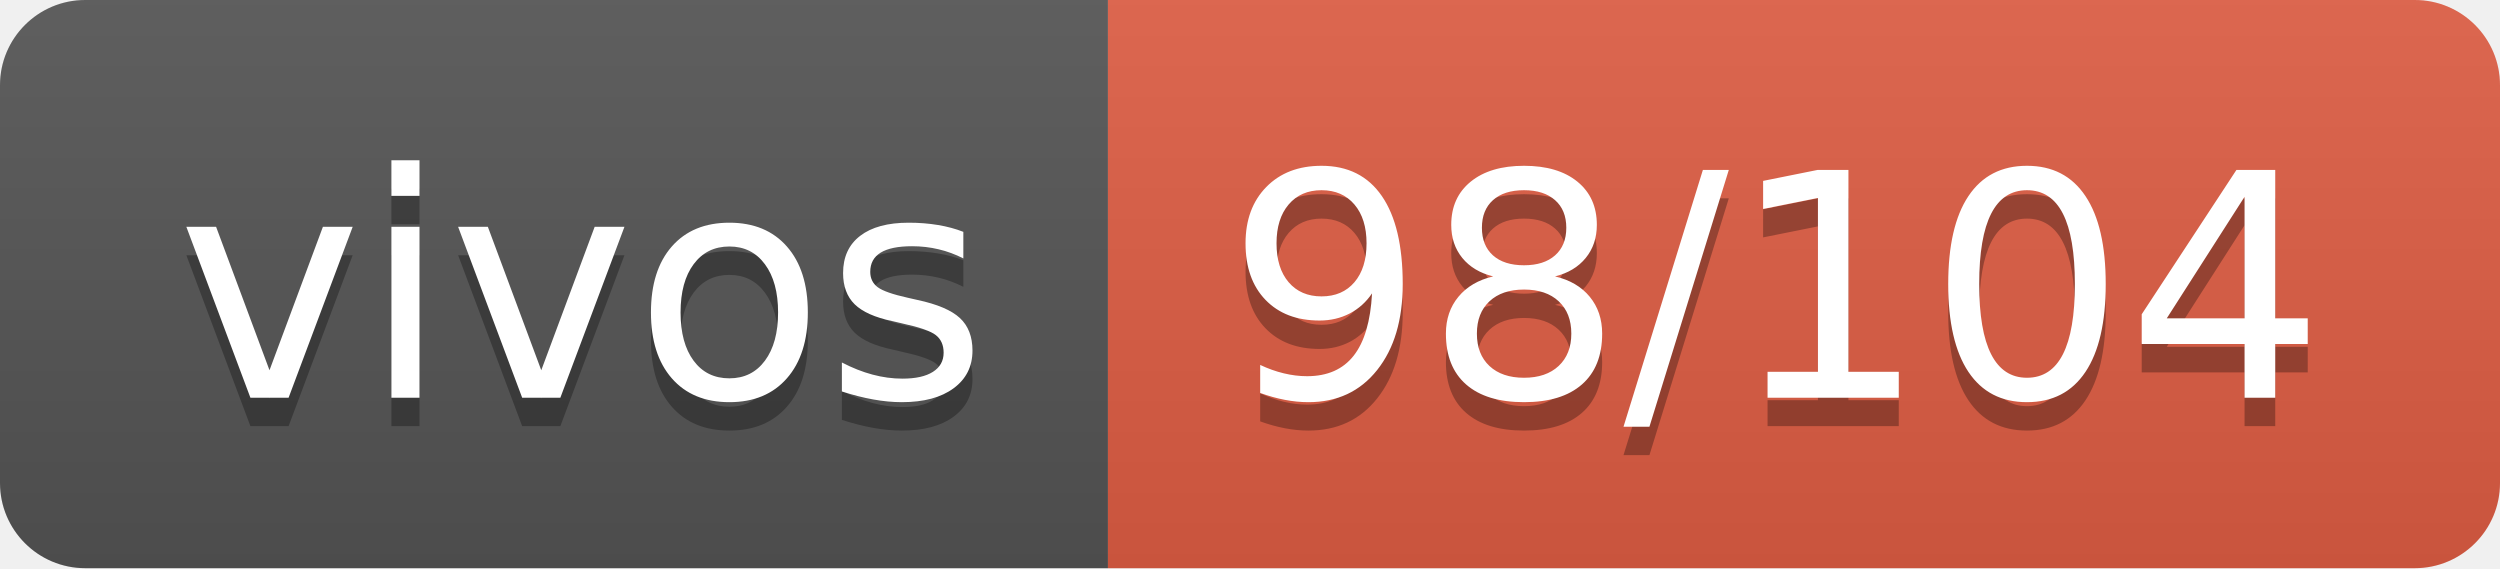
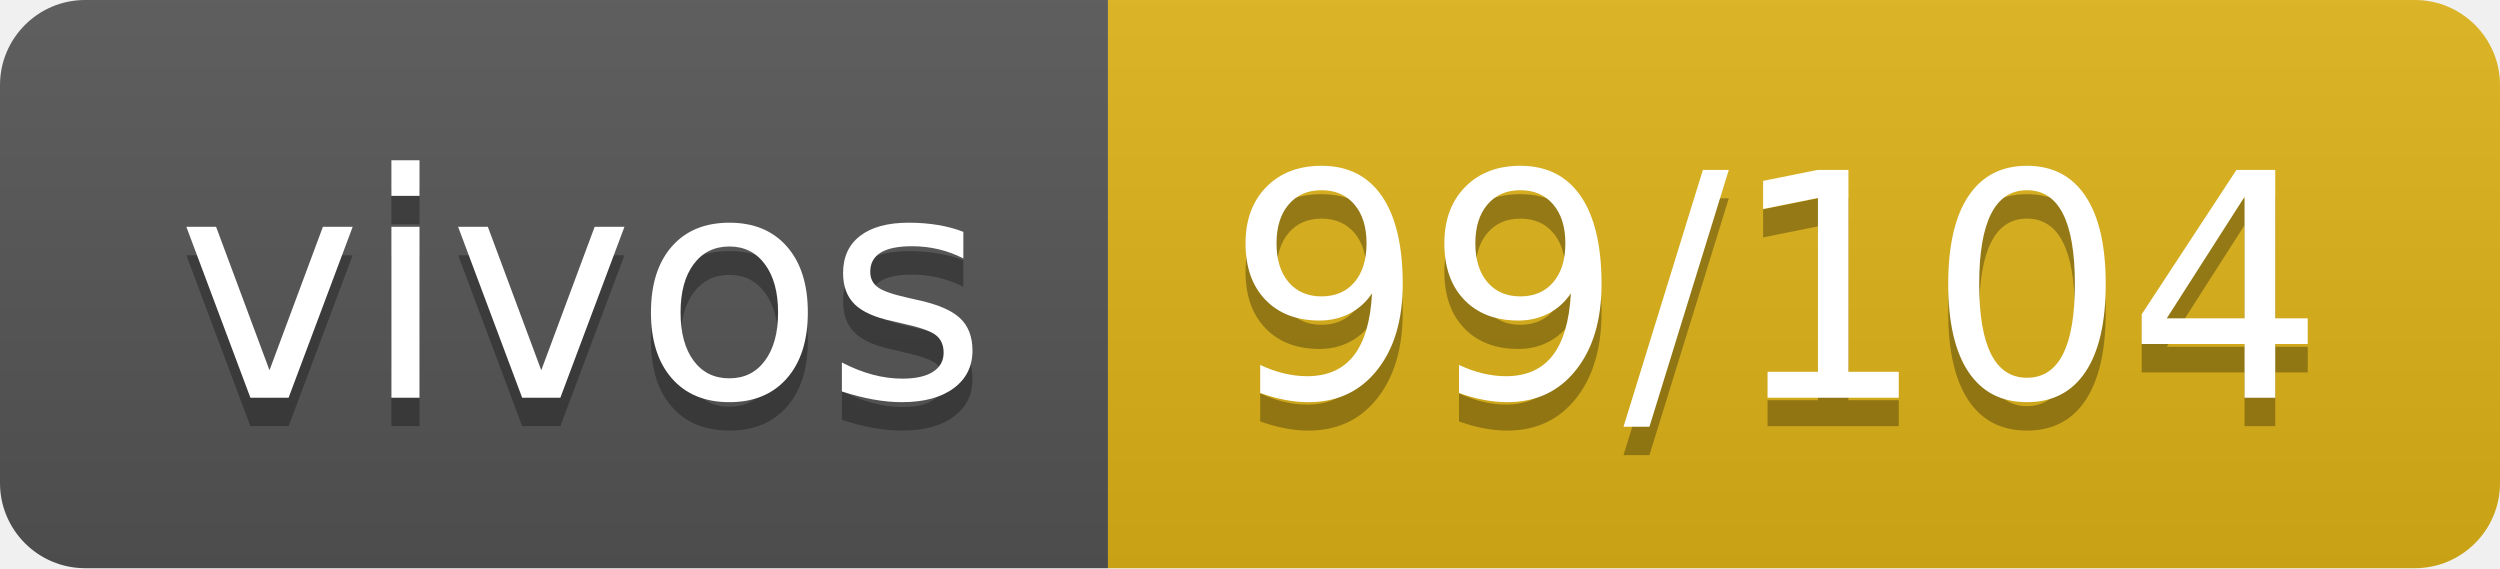
- <svg xmlns="http://www.w3.org/2000/svg" width="88" height="20" role="img" aria-label="vivos: 98/104">
+ <svg xmlns="http://www.w3.org/2000/svg" width="88" height="20" role="img" aria-label="vivos: 99/104">
  <linearGradient id="s" x2="0" y2="100%">
    <stop offset="0" stop-color="#bbb" stop-opacity=".1" />
    <stop offset="1" stop-opacity=".1" />
  </linearGradient>
  <clipPath id="r">
    <rect width="88" height="20" rx="3" fill="#fff" />
  </clipPath>
  <g clip-path="url(#r)">
    <rect width="39" height="20" fill="#555" />
-     <rect x="39" width="49" height="20" fill="#e05d44" />
+     <rect x="39" width="49" height="20" fill="#dfb317" />
    <rect width="88" height="20" fill="url(#s)" />
  </g>
  <g fill="#fff" text-anchor="middle" font-family="Verdana,Geneva,DejaVu Sans,sans-serif" text-rendering="geometricPrecision" font-size="110">
    <text aria-hidden="true" x="205" y="150" fill="#010101" fill-opacity=".3" transform="scale(.1)" textLength="290">vivos</text>
    <text x="205" y="140" transform="scale(.1)" fill="#fff" textLength="290">vivos</text>
-     <text aria-hidden="true" x="625" y="150" fill="#010101" fill-opacity=".3" transform="scale(.1)" textLength="390">98/104</text>
-     <text x="625" y="140" transform="scale(.1)" fill="#fff" textLength="390">98/104</text>
+     <text aria-hidden="true" x="625" y="150" fill="#010101" fill-opacity=".3" transform="scale(.1)" textLength="390">99/104</text>
+     <text x="625" y="140" transform="scale(.1)" fill="#fff" textLength="390">99/104</text>
  </g>
</svg>
